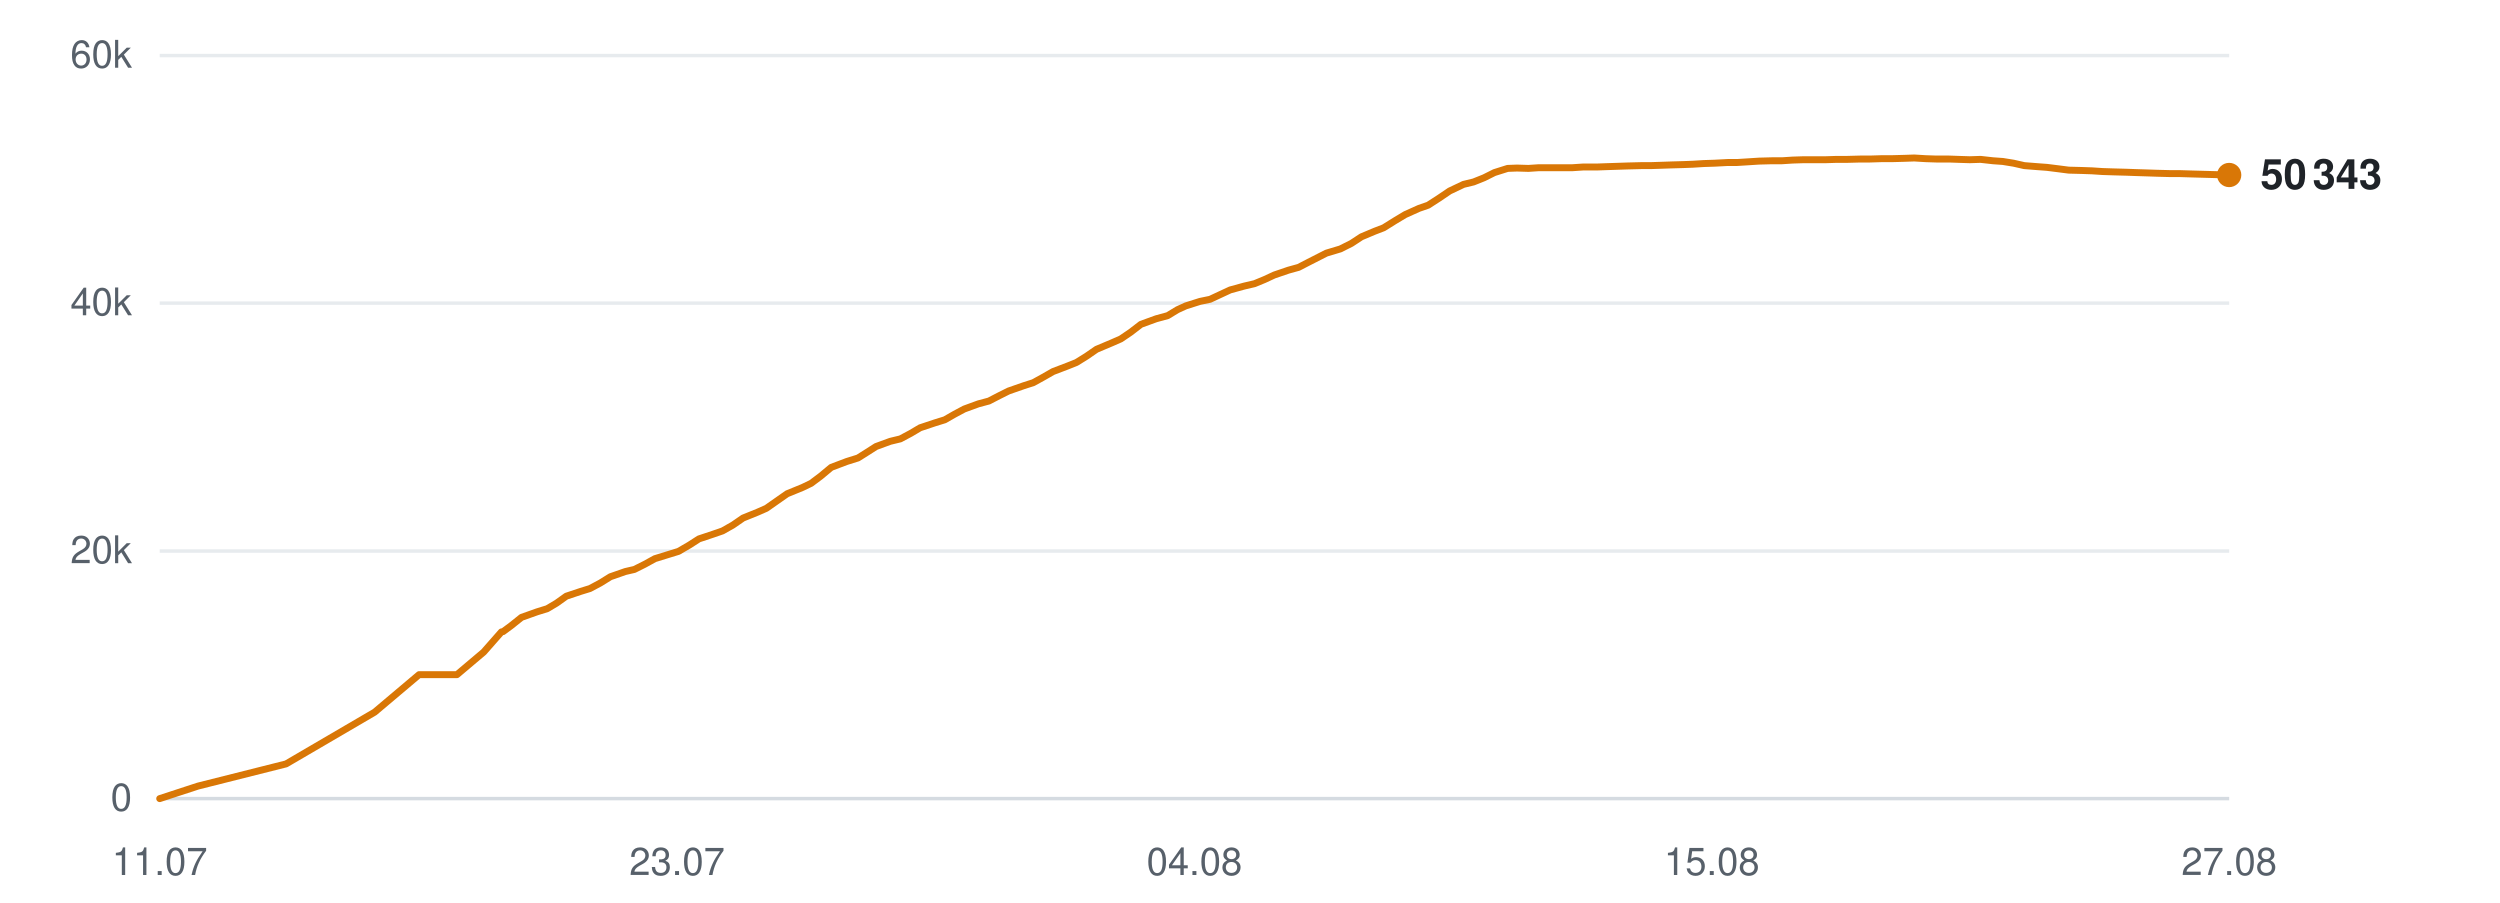
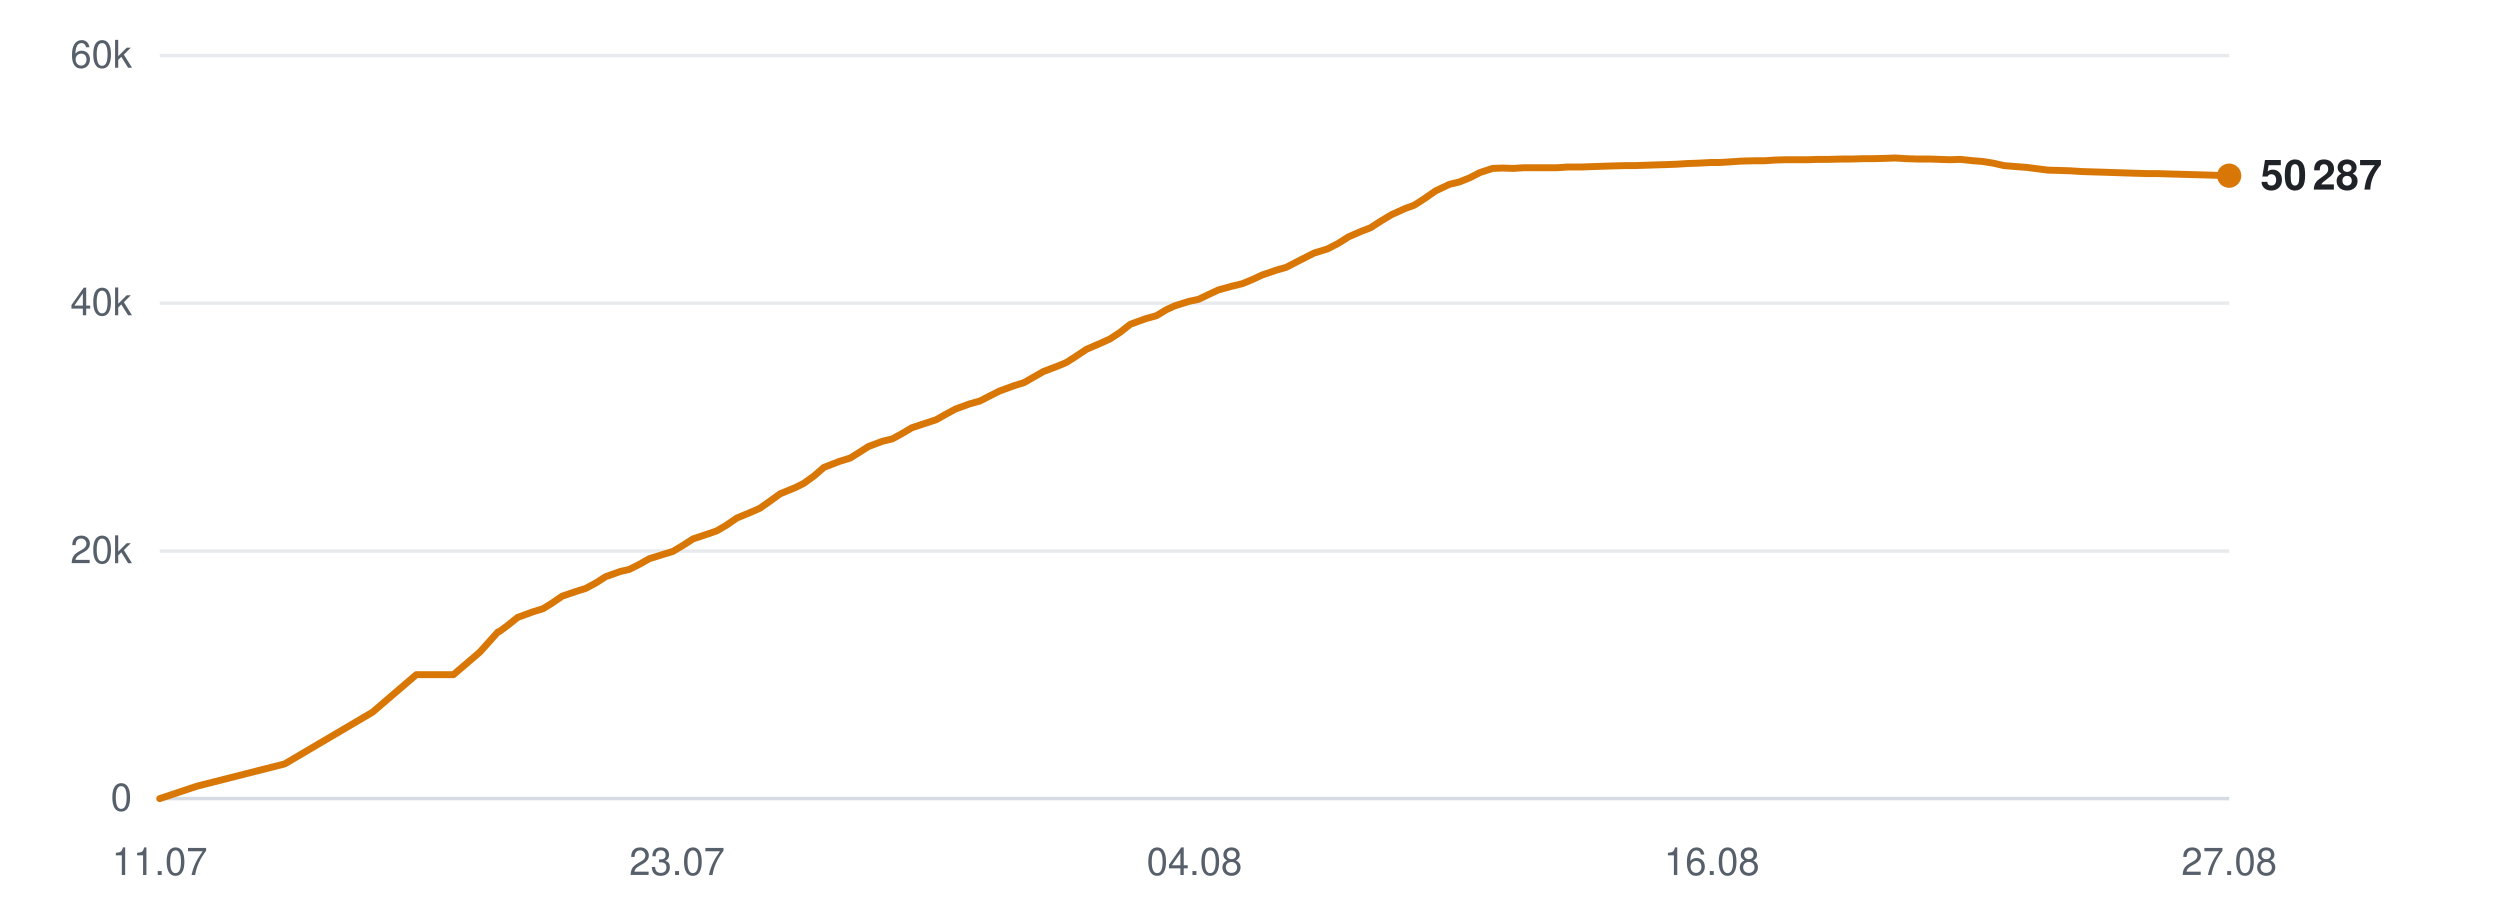
<svg xmlns="http://www.w3.org/2000/svg" viewBox="0 0 720 260" width="720" height="260" role="img" aria-label="Subscribers over time">
  <line x1="46" y1="230.0" x2="642" y2="230.0" stroke="#d0d7de" stroke-width="1" opacity="0.9" />
  <text x="38" y="233.5" text-anchor="end" font-family="-apple-system,BlinkMacSystemFont,'Segoe UI',Helvetica,Arial,sans-serif" font-size="11" fill="#57606a">0</text>
  <line x1="46" y1="158.7" x2="642" y2="158.7" stroke="#d0d7de" stroke-width="1" opacity="0.5" />
  <text x="38" y="162.2" text-anchor="end" font-family="-apple-system,BlinkMacSystemFont,'Segoe UI',Helvetica,Arial,sans-serif" font-size="11" fill="#57606a">20k</text>
  <line x1="46" y1="87.3" x2="642" y2="87.3" stroke="#d0d7de" stroke-width="1" opacity="0.5" />
  <text x="38" y="90.8" text-anchor="end" font-family="-apple-system,BlinkMacSystemFont,'Segoe UI',Helvetica,Arial,sans-serif" font-size="11" fill="#57606a">40k</text>
  <line x1="46" y1="16.0" x2="642" y2="16.0" stroke="#d0d7de" stroke-width="1" opacity="0.5" />
  <text x="38" y="19.5" text-anchor="end" font-family="-apple-system,BlinkMacSystemFont,'Segoe UI',Helvetica,Arial,sans-serif" font-size="11" fill="#57606a">60k</text>
  <text x="46.0" y="252" text-anchor="middle" font-family="-apple-system,BlinkMacSystemFont,'Segoe UI',Helvetica,Arial,sans-serif" font-size="11" fill="#57606a">11.07</text>
  <text x="195.0" y="252" text-anchor="middle" font-family="-apple-system,BlinkMacSystemFont,'Segoe UI',Helvetica,Arial,sans-serif" font-size="11" fill="#57606a">23.07</text>
  <text x="344.0" y="252" text-anchor="middle" font-family="-apple-system,BlinkMacSystemFont,'Segoe UI',Helvetica,Arial,sans-serif" font-size="11" fill="#57606a">04.08</text>
-   <text x="493.0" y="252" text-anchor="middle" font-family="-apple-system,BlinkMacSystemFont,'Segoe UI',Helvetica,Arial,sans-serif" font-size="11" fill="#57606a">15.08</text>
+   <text x="493.0" y="252" text-anchor="middle" font-family="-apple-system,BlinkMacSystemFont,'Segoe UI',Helvetica,Arial,sans-serif" font-size="11" fill="#57606a">16.08</text>
  <text x="642.0" y="252" text-anchor="middle" font-family="-apple-system,BlinkMacSystemFont,'Segoe UI',Helvetica,Arial,sans-serif" font-size="11" fill="#57606a">27.08</text>
-   <polyline points="46.0,230.0 57.0,226.4 82.4,220.0 107.9,205.1 120.7,194.3 131.6,194.3 139.3,187.8 144.4,182.0 144.8,181.9 144.9,181.9 147.2,180.2 150.2,177.8 154.7,176.2 157.6,175.3 160.3,173.7 163.1,171.7 167.3,170.3 169.9,169.5 172.9,167.9 175.8,166.1 180.1,164.6 182.7,164.0 185.7,162.5 188.6,160.9 192.8,159.6 195.4,158.8 198.5,157.0 201.3,155.2 205.5,153.8 208.1,152.9 211.1,151.2 214.0,149.2 218.2,147.5 220.7,146.4 223.7,144.3 226.7,142.2 231.1,140.4 233.6,139.2 236.4,137.1 239.4,134.6 243.9,132.9 247.1,131.9 249.8,130.2 252.3,128.6 256.4,127.1 259.3,126.4 262.3,124.8 265.0,123.2 269.2,121.8 272.1,120.9 274.9,119.3 277.7,117.8 281.8,116.3 284.8,115.5 287.7,114.0 290.5,112.6 294.8,111.1 297.6,110.2 300.5,108.6 303.3,107.0 307.5,105.4 310.0,104.4 312.9,102.6 315.8,100.6 320.3,98.7 322.8,97.6 325.6,95.7 328.6,93.4 333.0,91.8 336.3,90.9 339.1,89.2 341.5,88.1 345.6,86.8 348.5,86.2 351.5,84.8 354.3,83.5 358.3,82.4 361.3,81.7 364.2,80.5 367.0,79.2 371.1,77.8 374.0,77.0 376.9,75.5 382.0,72.9 386.0,71.7 389.2,70.1 392.1,68.2 395.9,66.6 398.5,65.6 401.7,63.6 404.7,61.8 408.7,60.0 411.3,59.1 414.4,57.1 417.5,55.0 421.5,53.1 424.4,52.4 427.4,51.2 430.4,49.7 434.2,48.5 436.9,48.4 440.2,48.5 443.2,48.3 447.1,48.3 449.8,48.3 452.9,48.3 455.9,48.1 459.9,48.1 462.6,48.0 465.7,47.9 468.7,47.8 472.6,47.7 475.3,47.7 478.4,47.6 481.3,47.5 484.8,47.4 487.5,47.3 490.7,47.1 493.8,47.0 497.6,46.8 500.3,46.8 503.5,46.6 506.6,46.4 510.3,46.3 513.2,46.3 516.3,46.1 519.4,46.0 523.0,46.0 525.8,46.0 529.0,45.9 532.1,45.9 535.8,45.8 538.6,45.8 541.8,45.7 544.8,45.7 548.5,45.6 551.3,45.5 554.6,45.7 557.6,45.8 561.3,45.8 564.1,45.9 567.3,46.0 570.4,45.9 574.0,46.3 576.8,46.5 579.9,47.0 583.0,47.7 586.8,48.0 589.5,48.2 592.7,48.6 595.8,49.0 599.6,49.1 602.5,49.2 605.5,49.4 608.6,49.5 612.3,49.6 615.1,49.7 618.3,49.8 621.3,49.9 625.1,50.0 627.8,50.0 631.1,50.1 634.7,50.2 642.0,50.4" fill="none" stroke="#d97706" stroke-width="2" stroke-linejoin="round" stroke-linecap="round" />
-   <circle cx="642.0" cy="50.4" r="3.5" fill="#d97706" />
-   <text x="651.0" y="54.4" font-family="-apple-system,BlinkMacSystemFont,'Segoe UI',Helvetica,Arial,sans-serif" font-size="12" font-weight="600" fill="#1f2328">50 343</text>
+   <polyline points="46.0,230.0 56.8,226.4 82.0,220.0 107.3,205.1 119.9,194.3 130.6,194.3 138.2,187.8 143.4,182.0 143.7,181.9 143.8,181.9 146.1,180.2 149.1,177.8 153.5,176.2 156.4,175.3 159.0,173.7 161.9,171.7 166.0,170.3 168.6,169.5 171.6,167.9 174.4,166.1 178.6,164.6 181.2,164.0 184.2,162.5 187.0,160.9 191.2,159.6 193.8,158.8 196.8,157.0 199.6,155.2 203.8,153.8 206.4,152.9 209.3,151.2 212.2,149.2 216.3,147.5 218.8,146.4 221.8,144.3 224.7,142.2 229.1,140.4 231.5,139.2 234.4,137.1 237.3,134.6 241.7,132.9 244.9,131.9 247.6,130.2 250.1,128.6 254.1,127.1 257.0,126.4 259.9,124.8 262.6,123.2 266.8,121.8 269.6,120.9 272.4,119.3 275.2,117.8 279.3,116.3 282.2,115.5 285.1,114.0 287.9,112.6 292.0,111.1 294.9,110.2 297.7,108.6 300.5,107.0 304.7,105.4 307.1,104.4 309.9,102.6 312.9,100.6 317.3,98.7 319.7,97.6 322.6,95.7 325.5,93.4 329.9,91.8 333.1,90.9 335.9,89.2 338.3,88.1 342.4,86.8 345.2,86.2 348.1,84.8 350.9,83.5 354.9,82.4 357.8,81.7 360.7,80.5 363.5,79.2 367.6,77.8 370.4,77.0 373.3,75.5 378.4,72.9 382.3,71.7 385.4,70.1 388.4,68.2 392.1,66.6 394.7,65.6 397.8,63.6 400.8,61.8 404.8,60.0 407.3,59.1 410.4,57.1 413.4,55.0 417.4,53.1 420.3,52.4 423.3,51.2 426.2,49.7 429.9,48.5 432.7,48.4 435.9,48.5 438.9,48.3 442.7,48.3 445.4,48.3 448.5,48.3 451.5,48.1 455.4,48.1 458.0,48.0 461.1,47.9 464.1,47.8 467.9,47.7 470.6,47.7 473.7,47.6 476.6,47.5 480.0,47.4 482.7,47.3 485.9,47.1 488.9,47.0 492.7,46.8 495.3,46.8 498.5,46.6 501.5,46.4 505.3,46.3 508.1,46.3 511.2,46.1 514.2,46.0 517.8,46.0 520.6,46.0 523.8,45.9 526.8,45.9 530.5,45.8 533.2,45.8 536.4,45.7 539.4,45.7 543.1,45.6 545.8,45.5 549.0,45.7 552.1,45.8 555.7,45.8 558.4,45.9 561.6,46.0 564.6,45.9 568.3,46.3 571.0,46.5 574.1,47.0 577.2,47.7 580.9,48.0 583.6,48.2 586.7,48.6 589.8,49.0 593.5,49.1 596.4,49.2 599.4,49.4 602.5,49.5 606.1,49.6 608.8,49.7 612.0,49.8 615.1,49.9 618.7,50.0 621.5,50.0 624.7,50.1 628.2,50.2 635.5,50.4 642.0,50.6" fill="none" stroke="#d97706" stroke-width="2" stroke-linejoin="round" stroke-linecap="round" />
+   <circle cx="642.0" cy="50.6" r="3.5" fill="#d97706" />
+   <text x="651.0" y="54.6" font-family="-apple-system,BlinkMacSystemFont,'Segoe UI',Helvetica,Arial,sans-serif" font-size="12" font-weight="600" fill="#1f2328">50 287</text>
</svg>
